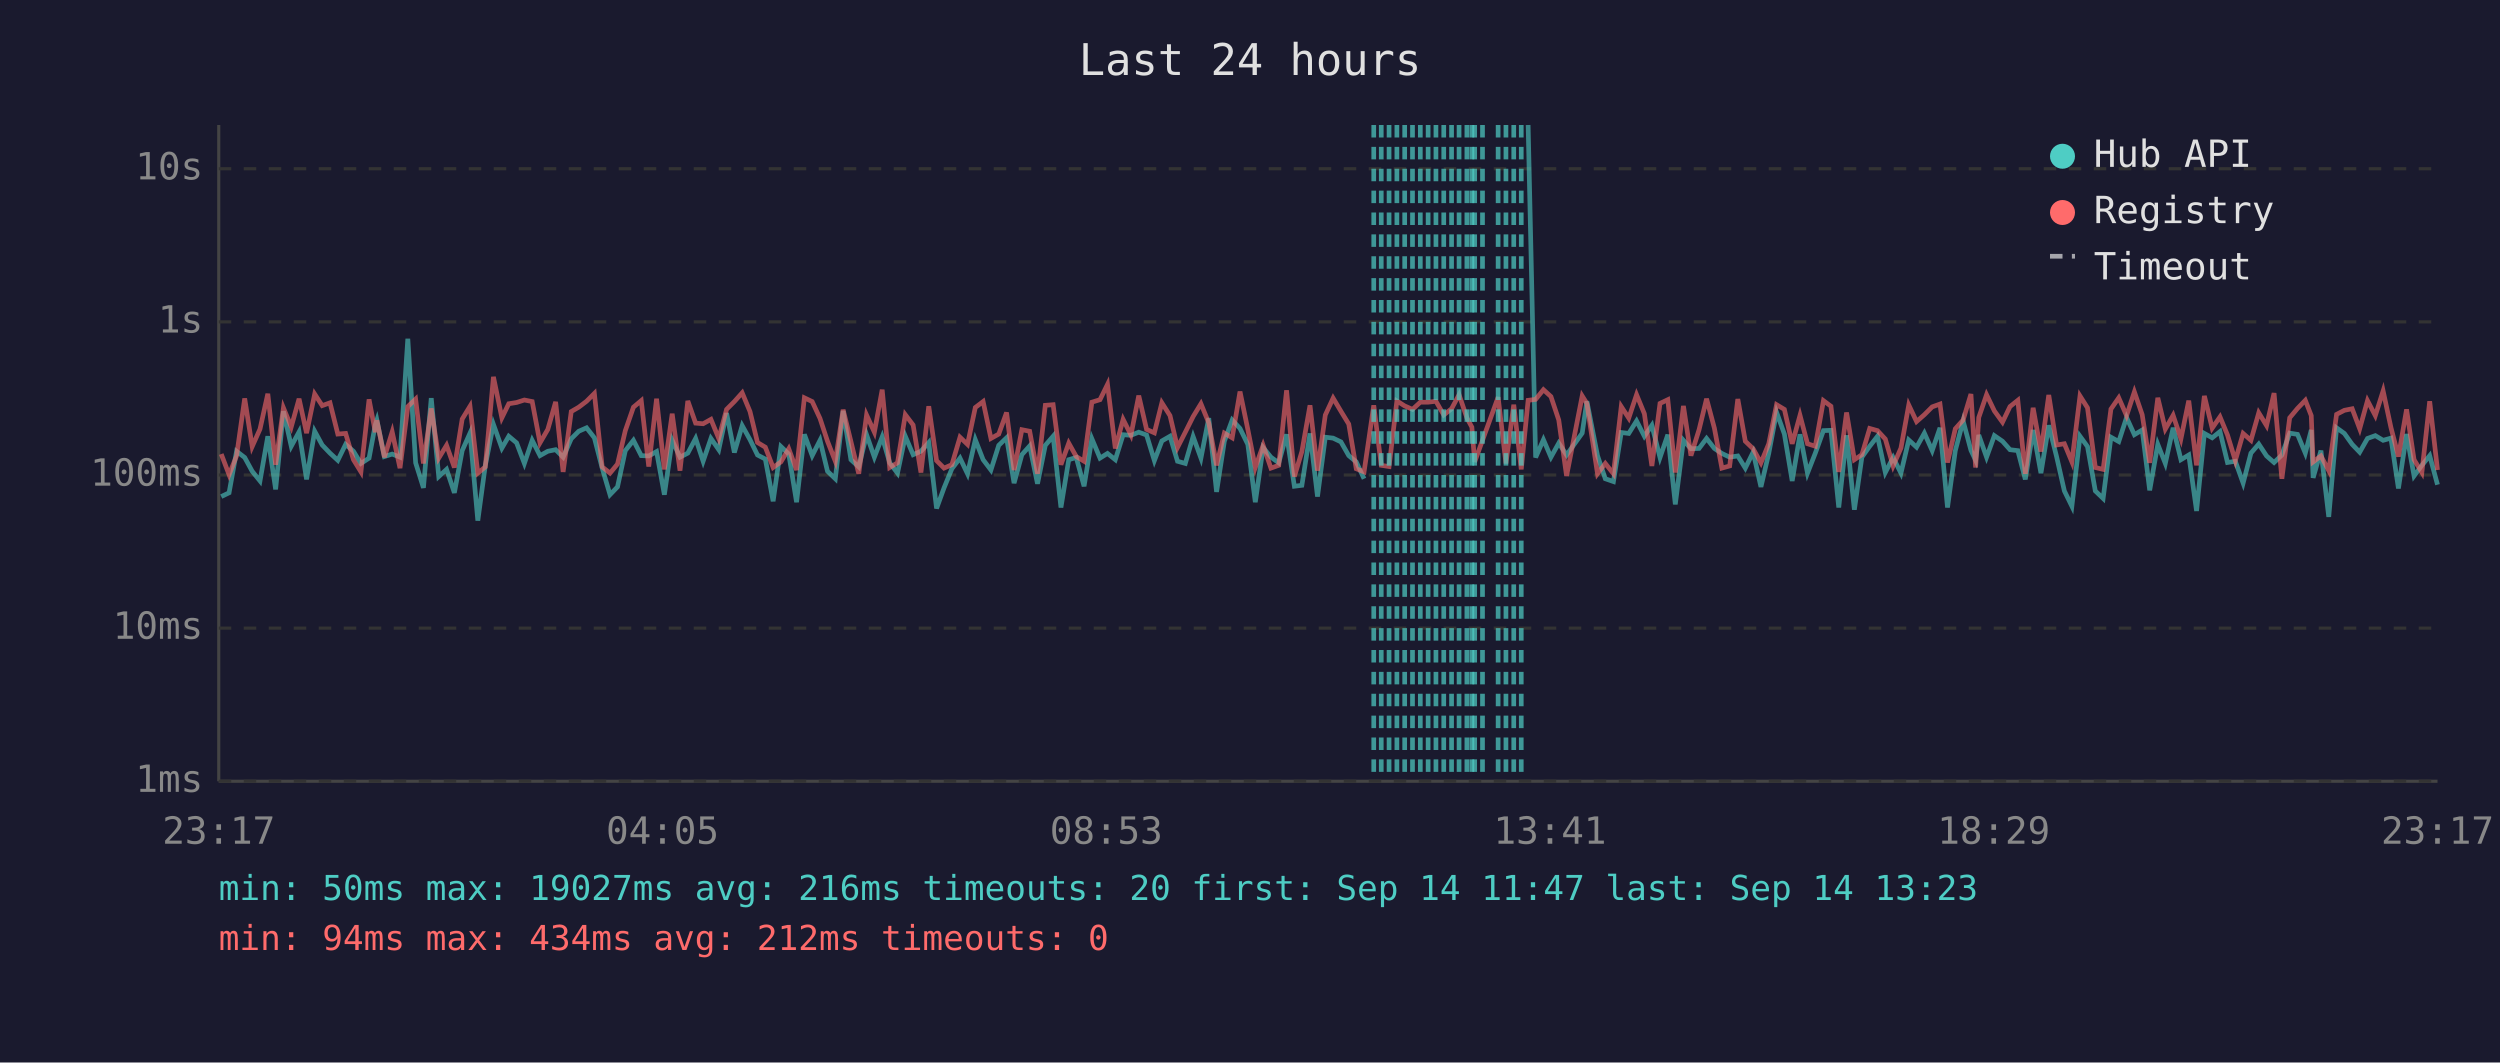
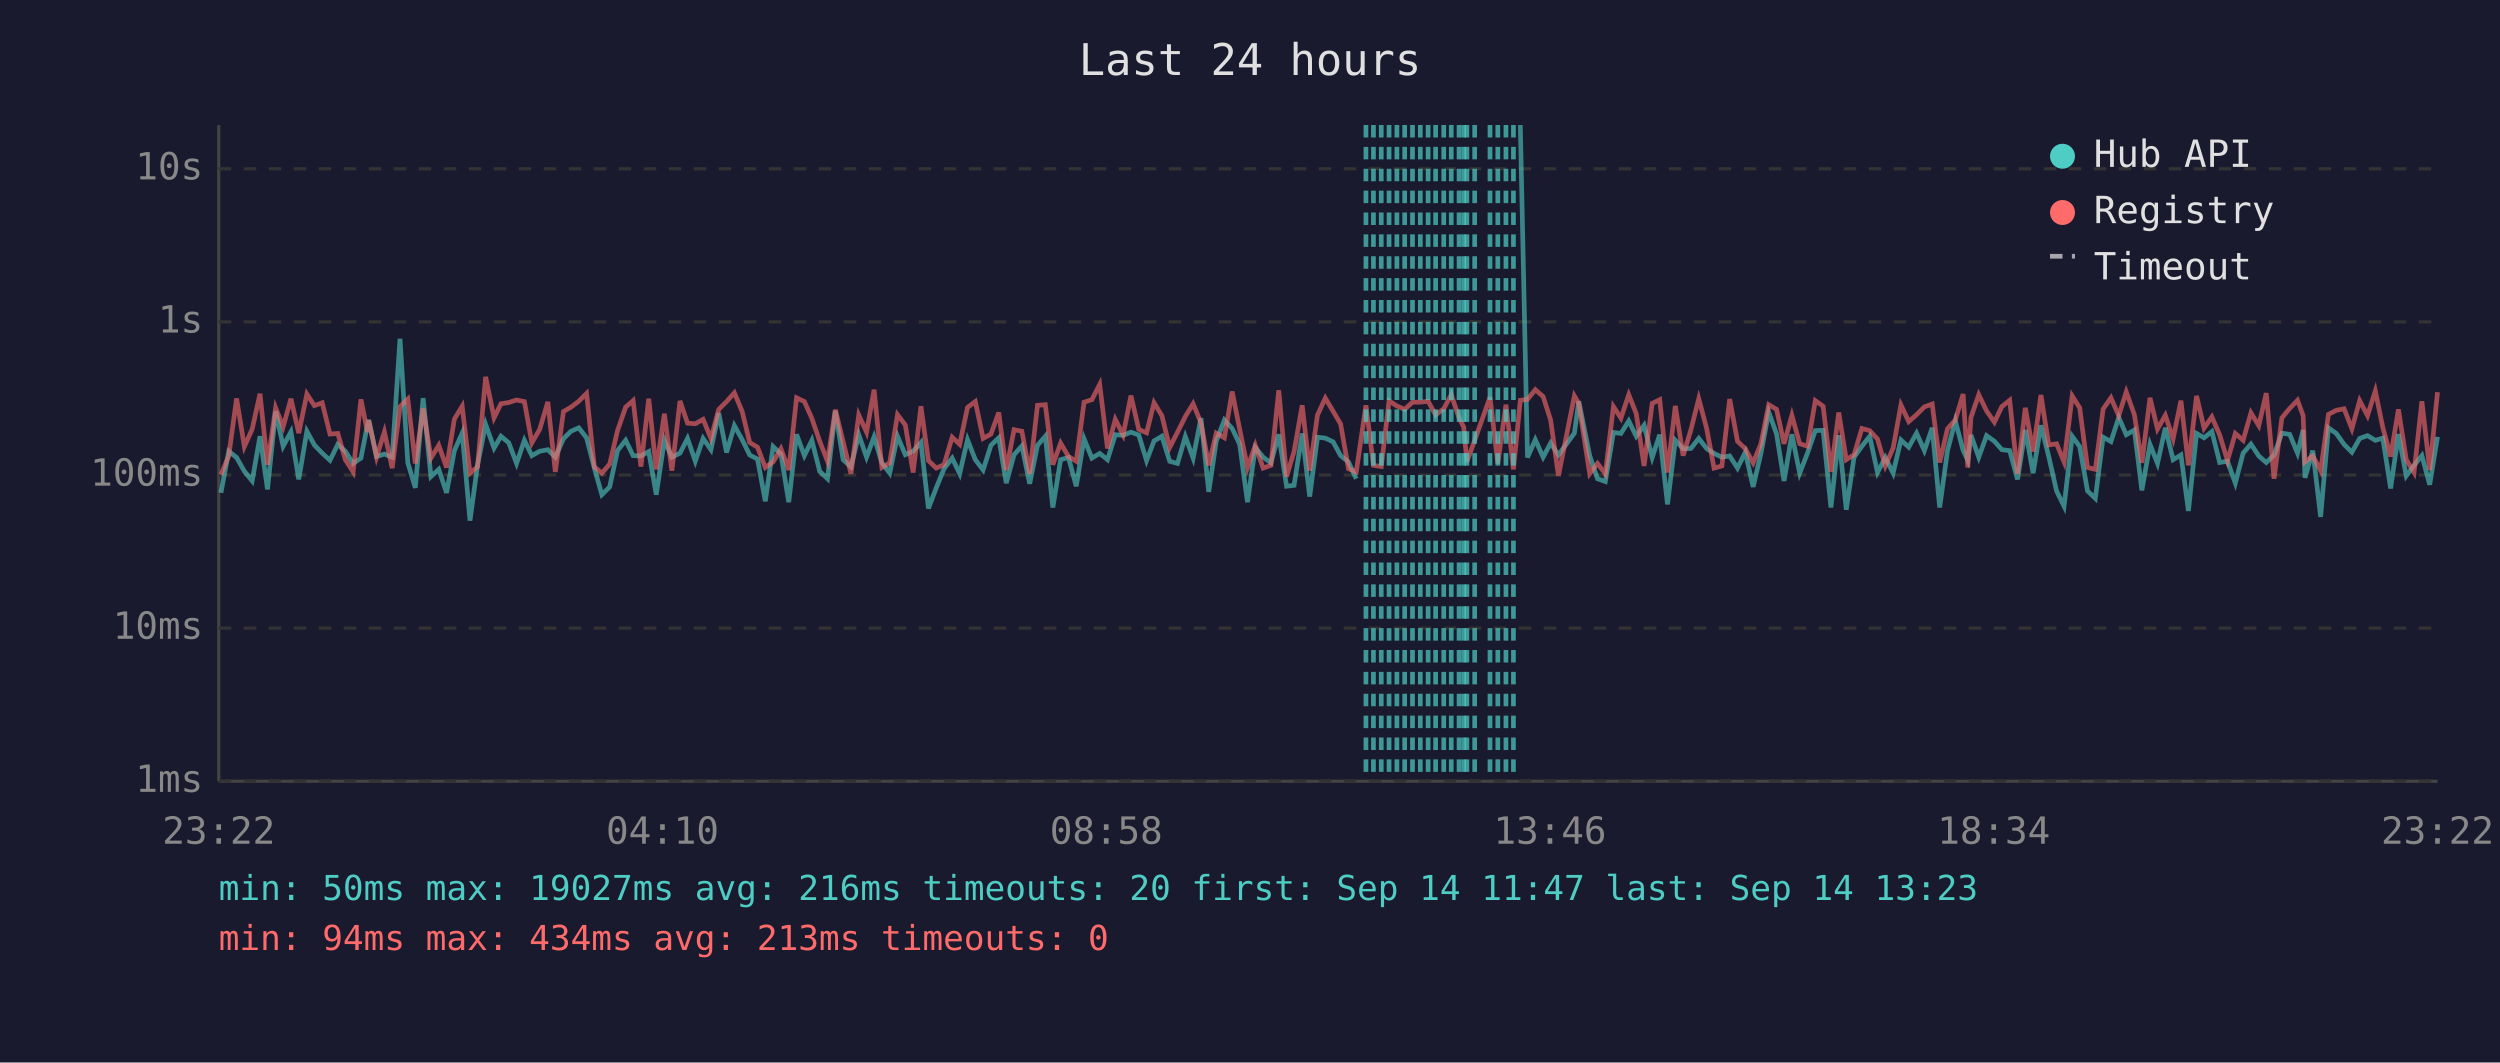
<svg xmlns="http://www.w3.org/2000/svg" viewBox="0 0 800 340" font-family="monospace" font-size="12">
  <rect width="800" height="340" fill="#1a1a2e" />
  <text x="400" y="24" fill="#e0e0e0" font-size="14" text-anchor="middle">Last 24 hours</text>
  <line x1="70" y1="40" x2="70" y2="250" stroke="#444" stroke-width="1" />
  <line x1="70" y1="250" x2="780" y2="250" stroke="#444" stroke-width="1" />
  <line x1="70" y1="250" x2="780" y2="250" stroke="#333" stroke-width="1" stroke-dasharray="4" />
  <text x="65" y="250" fill="#888" text-anchor="end" dominant-baseline="middle">1ms</text>
  <line x1="70" y1="201" x2="780" y2="201" stroke="#333" stroke-width="1" stroke-dasharray="4" />
  <text x="65" y="201" fill="#888" text-anchor="end" dominant-baseline="middle">10ms</text>
  <line x1="70" y1="152" x2="780" y2="152" stroke="#333" stroke-width="1" stroke-dasharray="4" />
  <text x="65" y="152" fill="#888" text-anchor="end" dominant-baseline="middle">100ms</text>
  <line x1="70" y1="103" x2="780" y2="103" stroke="#333" stroke-width="1" stroke-dasharray="4" />
  <text x="65" y="103" fill="#888" text-anchor="end" dominant-baseline="middle">1s</text>
  <line x1="70" y1="54" x2="780" y2="54" stroke="#333" stroke-width="1" stroke-dasharray="4" />
  <text x="65" y="54" fill="#888" text-anchor="end" dominant-baseline="middle">10s</text>
-   <text x="70" y="270" fill="#888" text-anchor="middle">23:17</text>
-   <text x="212" y="270" fill="#888" text-anchor="middle">04:05</text>
-   <text x="354" y="270" fill="#888" text-anchor="middle">08:53</text>
-   <text x="496" y="270" fill="#888" text-anchor="middle">13:41</text>
-   <text x="638" y="270" fill="#888" text-anchor="middle">18:29</text>
-   <text x="780" y="270" fill="#888" text-anchor="middle">23:17</text>
-   <polyline points="70.8,158.9 73.3,157.7 75.7,144.4 78.3,146.4 80.7,150.8 83.2,153.9 85.7,139.6 88.2,156.6 90.7,131.6 93.2,142.8 95.7,138.2 98.1,153.4 100.7,138.0 103.1,142.4 105.6,145.0 108.1,147.3 110.6,142.2 113.1,144.4 115.5,148.3 118.1,146.6 120.1,135.9 120.6,134.4 123.0,146.1 125.5,145.3 128.0,146.3 130.5,108.4 133.0,148.1 135.5,156.1 138.0,127.4 140.4,152.5 142.9,150.2 145.4,157.7 147.9,144.2 150.4,138.6 152.9,166.6 155.3,148.9 157.9,135.8 160.6,143.4 162.8,139.6 165.3,141.7 167.8,148.3 170.3,140.9 172.8,145.8 175.3,144.4 177.8,143.9 180.2,146.3 182.8,140.4 185.2,138.0 187.7,136.9 190.2,140.1 192.7,149.8 195.2,158.3 197.6,155.8 200.1,144.2 202.7,140.9 205.2,145.8 207.6,145.9 210.1,144.5 212.6,158.3 215.1,140.9 217.6,146.3 220.1,145.0 222.6,140.3 225.0,147.6 227.5,140.3 230.0,143.9 232.5,132.2 235.0,144.8 237.5,136.2 240.0,140.7 242.4,145.6 244.9,146.9 247.4,160.4 249.9,142.9 252.4,145.3 254.9,160.7 257.4,139.0 259.9,145.8 262.4,140.9 264.8,150.8 267.3,153.2 269.8,131.5 272.3,147.1 274.8,149.4 277.3,139.1 279.8,146.3 282.3,139.8 284.7,148.1 287.2,151.4 289.7,139.6 292.2,145.5 294.7,144.4 297.2,141.6 299.7,162.7 302.1,156.1 304.6,150.0 307.2,146.6 309.6,151.6 312.1,140.7 314.6,147.1 317.1,150.4 319.6,142.5 322.1,140.1 324.5,154.6 327.0,145.5 329.5,142.7 332.0,154.8 334.5,142.5 337.0,139.6 339.5,162.4 342.0,147.1 344.4,146.4 346.9,155.6 349.4,140.4 352.0,146.6 354.4,145.1 356.9,147.1 359.4,139.1 361.9,139.3 364.4,138.3 366.9,139.2 369.4,147.4 371.8,141.1 374.4,139.6 376.8,147.6 379.3,148.3 381.8,139.7 384.3,146.6 386.8,133.8 389.3,157.4 391.8,141.2 394.3,134.4 396.8,137.1 399.3,142.2 401.7,160.7 404.2,143.2 406.7,146.3 409.2,148.1 411.7,139.0 414.2,155.6 416.6,155.3 419.2,138.7 421.6,158.9 424.1,139.9 426.6,140.2 429.1,141.4 431.6,145.8 434.0,147.8 436.5,153.2" fill="none" stroke="#4ecdc4" stroke-width="1.5" opacity="0.6" />
-   <polyline points="489.0,40.0 491.4,146.4 493.9,140.7 496.3,146.3 498.8,141.8 501.3,145.6 506.3,138.6 507.8,128.4 511.2,145.8 513.7,153.2 516.3,154.1 518.8,138.4 521.2,138.7 523.7,134.7 526.2,139.6 528.6,136.1 531.2,146.4 533.7,139.1 536.1,161.4 538.7,140.9 541.1,143.6 543.7,143.5 546.1,140.3 548.6,143.5 551.0,145.1 553.5,146.3 556.1,145.9 558.5,149.8 561.0,144.7 563.5,155.8 566.0,145.1 568.5,131.9 571.0,138.9 573.5,153.9 576.0,139.0 578.4,151.4 580.9,145.0 583.5,137.8 585.9,137.7 588.4,162.4 590.9,139.3 593.4,163.1 595.8,146.3 598.3,142.8 600.8,139.6 603.3,151.2 605.8,146.4 608.3,151.4 610.8,140.8 613.3,143.1 615.8,138.6 618.3,144.2 620.8,136.9 623.2,162.4 625.7,144.2 628.2,134.7 630.7,144.1 632.2,147.3 633.2,139.2 635.7,146.3 638.2,139.4 640.8,141.2 643.2,143.9 645.7,144.2 648.1,153.4 650.6,137.6 653.1,151.4 655.6,136.1 658.1,146.1 660.6,157.1 663.0,162.0 665.6,139.6 668.0,142.9 670.5,157.1 673.0,159.5 675.5,139.9 678.0,141.3 680.5,133.6 683.0,139.1 685.5,137.6 687.9,156.9 690.5,142.2 692.9,148.3 695.4,136.9 697.9,147.1 700.4,145.6 702.9,163.5 705.4,138.7 707.9,140.1 710.4,138.1 712.8,148.0 715.3,147.6 717.8,154.6 720.3,145.0 722.8,142.1 725.3,145.9 727.7,148.0 730.2,145.6 732.7,138.6 735.2,139.0 737.7,145.0 739.6,137.6 740.2,152.9 742.7,144.2 745.2,165.4 747.7,136.9 750.2,138.7 752.7,142.2 755.1,144.7 757.6,140.3 760.1,139.4 762.6,140.9 765.1,140.2 767.5,156.3 770.1,138.9 772.5,152.3 775.0,148.9 777.5,145.8 780.0,155.1" fill="none" stroke="#4ecdc4" stroke-width="1.5" opacity="0.6" />
-   <polyline points="70.8,145.3 73.3,151.9 75.7,145.9 78.3,127.5 80.7,142.9 83.2,137.3 85.7,126.0 88.2,148.7 90.7,130.5 93.2,136.6 95.7,127.6 98.1,138.6 100.7,126.1 103.1,129.8 105.6,128.9 108.1,138.9 110.6,138.7 113.1,147.1 115.5,151.0 118.1,127.8 120.1,138.3 120.6,134.5 123.0,146.3 125.5,138.2 128.0,149.8 130.5,130.1 133.0,127.7 135.5,148.3 138.0,130.7 140.4,146.6 142.9,142.5 145.4,149.6 147.9,134.1 150.4,130.0 152.9,151.4 155.3,149.4 157.9,120.6 160.6,133.7 162.8,129.2 165.3,128.8 167.8,128.0 170.3,128.5 172.8,141.7 175.3,137.4 177.8,128.6 180.2,151.0 182.8,131.7 185.2,130.3 187.7,128.4 190.2,125.9 192.7,149.4 195.2,151.4 197.6,148.5 200.1,137.8 202.7,130.3 205.2,128.2 207.6,149.3 210.1,127.6 212.6,150.2 215.1,132.4 217.6,150.6 220.1,128.3 222.6,135.4 225.0,135.6 227.5,134.2 230.0,140.3 232.5,131.0 235.0,128.5 237.5,125.7 240.0,131.7 242.4,141.6 244.9,143.1 247.4,149.6 249.9,147.8 252.4,143.6 254.9,150.4 257.4,127.3 259.9,128.5 262.4,133.9 264.8,141.2 267.3,147.6 269.8,131.1 272.3,141.3 274.8,151.6 277.3,132.8 279.8,138.3 282.3,124.7 284.7,149.6 287.2,148.1 289.7,132.7 292.2,136.0 294.7,151.2 297.2,130.0 299.7,147.4 302.1,149.8 304.6,148.7 307.2,139.9 309.6,142.2 312.1,130.4 314.6,128.5 317.1,140.3 319.6,138.9 322.1,132.0 324.5,150.4 327.0,137.5 329.5,138.0 332.0,151.6 334.5,129.7 337.0,129.5 339.5,148.7 342.0,141.8 344.4,146.1 346.9,147.6 349.4,128.7 352.0,127.9 354.4,123.0 356.9,143.5 359.4,134.2 361.9,139.2 364.4,126.6 366.9,137.4 369.4,138.5 371.8,128.9 374.4,133.0 376.8,143.2 379.3,138.3 381.8,133.3 384.3,129.2 386.8,135.3 389.3,148.9 391.8,138.6 394.3,140.1 396.8,125.3 399.3,137.4 401.7,149.6 404.2,142.5 406.7,149.8 409.2,148.9 411.7,124.9 414.2,152.5 416.6,144.5 419.2,129.7 421.6,150.6 424.1,132.8 426.6,127.4 429.1,131.6 431.6,135.7 434.0,150.0 436.5,151.0 439.6,129.7 442.0,148.9 444.5,149.3 447.0,128.3 449.5,129.9 452.0,131.0 454.5,128.7 457.0,128.7 459.5,128.4 462.0,132.8 464.5,130.8 466.9,126.3 469.4,133.7 471.0,136.7 471.9,147.8 474.4,140.9 479.4,127.1 481.9,148.3 484.4,129.5 486.8,150.2 489.0,128.1 491.4,127.8 493.9,124.7 496.3,126.9 498.8,134.4 501.3,152.3 506.3,126.7 507.8,129.1 511.2,151.6 513.7,148.3 516.3,151.6 518.8,130.1 521.2,133.8 523.7,126.3 526.2,132.4 528.6,149.1 531.2,129.1 533.7,127.9 536.1,151.2 538.7,129.9 541.1,145.8 543.7,137.5 546.1,127.6 548.6,137.0 551.0,149.8 553.5,149.1 556.1,127.7 558.5,141.2 561.0,143.6 563.5,148.1 566.0,142.0 568.5,129.5 571.0,131.0 573.5,142.0 576.0,132.9 578.4,142.0 580.9,142.8 583.5,128.2 585.9,130.0 588.4,151.0 590.9,132.0 593.4,147.1 595.8,145.5 598.3,137.1 600.8,137.8 603.3,140.5 605.8,149.1 608.3,143.4 610.8,129.6 613.3,134.9 615.8,132.7 618.3,130.2 620.8,129.3 623.2,148.0 625.7,137.2 628.2,134.4 630.7,126.1 632.2,149.6 633.2,133.6 635.7,126.3 638.2,131.5 640.8,135.1 643.2,130.1 645.7,128.1 648.1,151.6 650.6,130.5 653.1,144.5 655.6,126.4 658.1,142.4 660.6,142.0 663.0,147.8 665.6,126.7 668.0,130.5 670.5,149.6 673.0,150.2 675.5,130.9 678.0,127.3 680.5,133.0 683.0,125.4 685.5,132.7 687.9,148.1 690.5,127.3 692.9,137.3 695.4,132.9 697.9,140.4 700.4,128.2 702.9,148.9 705.4,126.7 707.9,137.0 710.4,133.4 712.8,139.2 715.3,147.4 717.8,138.7 720.3,140.9 722.8,132.1 725.3,136.2 727.7,125.8 730.2,153.2 732.7,133.7 735.2,130.7 737.7,128.1 739.6,133.0 740.2,147.8 742.7,145.9 745.2,150.6 747.7,132.6 750.2,131.3 752.7,130.8 755.1,137.2 757.6,128.2 760.1,133.0 762.6,125.1 765.1,136.8 767.5,146.1 770.1,131.0 772.5,147.1 775.0,151.2 777.5,128.4 780.0,150.4" fill="none" stroke="#ff6b6b" stroke-width="1.5" opacity="0.6" />
-   <line x1="439.6" y1="40" x2="439.6" y2="250" stroke="#4ecdc4" stroke-width="1.5" stroke-dasharray="4,3" opacity="0.7" />
+   <text x="70" y="270" fill="#888" text-anchor="middle">23:22</text>
+   <text x="212" y="270" fill="#888" text-anchor="middle">04:10</text>
+   <text x="354" y="270" fill="#888" text-anchor="middle">08:58</text>
+   <text x="496" y="270" fill="#888" text-anchor="middle">13:46</text>
+   <text x="638" y="270" fill="#888" text-anchor="middle">18:34</text>
+   <text x="780" y="270" fill="#888" text-anchor="middle">23:22</text>
+   <polyline points="70.7,157.7 73.2,144.4 75.7,146.4 78.2,150.8 80.7,153.9 83.2,139.6 85.6,156.6 88.2,131.6 90.6,142.8 93.1,138.2 95.6,153.4 98.2,138.0 100.6,142.4 103.1,145.0 105.6,147.3 108.1,142.2 110.5,144.4 113.0,148.3 115.5,146.6 117.6,135.9 118.0,134.4 120.5,146.1 123.0,145.3 125.5,146.3 128.0,108.4 130.5,148.1 132.9,156.1 135.4,127.4 137.9,152.5 140.4,150.2 142.9,157.7 145.4,144.2 147.9,138.6 150.4,166.6 152.8,148.9 155.4,135.8 158.1,143.4 160.3,139.6 162.8,141.7 165.3,148.3 167.8,140.9 170.2,145.8 172.7,144.4 175.3,143.9 177.7,146.3 180.3,140.4 182.7,138.0 185.2,136.9 187.7,140.1 190.2,149.8 192.6,158.3 195.1,155.8 197.6,144.2 200.2,140.9 202.6,145.8 205.1,145.9 207.6,144.5 210.0,158.3 212.6,140.9 215.0,146.3 217.6,145.0 220.0,140.3 222.5,147.6 225.0,140.3 227.5,143.9 230.0,132.2 232.5,144.8 235.0,136.2 237.5,140.7 239.9,145.6 242.4,146.9 244.9,160.4 247.4,142.9 249.9,145.3 252.4,160.7 254.9,139.0 257.4,145.8 259.8,140.9 262.3,150.8 264.8,153.2 267.3,131.5 269.8,147.1 272.3,149.4 274.8,139.1 277.3,146.3 279.7,139.8 282.2,148.1 284.7,151.4 287.2,139.6 289.7,145.5 292.2,144.4 294.7,141.6 297.1,162.7 299.6,156.1 302.1,150.0 304.7,146.6 307.1,151.6 309.6,140.7 312.1,147.1 314.6,150.4 317.1,142.5 319.6,140.1 322.0,154.6 324.5,145.5 327.0,142.7 329.5,154.8 332.0,142.5 334.5,139.6 336.9,162.4 339.4,147.1 341.9,146.4 344.4,155.6 346.9,140.4 349.4,146.6 351.9,145.1 354.4,147.1 356.9,139.1 359.4,139.3 361.9,138.3 364.4,139.2 366.9,147.4 369.3,141.1 371.8,139.6 374.3,147.6 376.8,148.3 379.3,139.7 381.8,146.6 384.3,133.8 386.8,157.4 389.2,141.2 391.8,134.4 394.3,137.1 396.7,142.2 399.2,160.7 401.7,143.2 404.2,146.3 406.7,148.1 409.2,139.0 411.7,155.6 414.1,155.3 416.7,138.7 419.1,158.9 421.6,139.9 424.1,140.2 426.6,141.4 429.0,145.8 431.5,147.8 434.0,153.2" fill="none" stroke="#4ecdc4" stroke-width="1.5" opacity="0.6" />
+   <polyline points="486.5,40.0 488.8,146.4 491.3,140.7 493.8,146.3 496.2,141.8 498.7,145.6 503.8,138.6 505.2,128.4 508.7,145.8 511.2,153.2 513.7,154.1 516.3,138.4 518.7,138.7 521.2,134.7 523.6,139.6 526.1,136.1 528.7,146.4 531.1,139.1 533.6,161.4 536.1,140.9 538.6,143.6 541.1,143.5 543.6,140.3 546.1,143.5 548.5,145.1 551.0,146.3 553.5,145.9 556.0,149.8 558.5,144.7 561.0,155.8 563.5,145.1 566.0,131.9 568.5,138.9 570.9,153.9 573.4,139.0 575.9,151.4 578.4,145.0 580.9,137.8 583.4,137.7 585.9,162.4 588.4,139.3 590.8,163.1 593.3,146.3 595.8,142.8 598.3,139.6 600.8,151.2 603.3,146.4 605.8,151.4 608.3,140.8 610.8,143.1 613.3,138.6 615.8,144.2 618.3,136.9 620.7,162.4 623.2,144.2 625.7,134.7 628.2,144.1 629.7,147.3 630.7,139.2 633.2,146.3 635.7,139.4 638.2,141.2 640.6,143.9 643.1,144.2 645.6,153.4 648.1,137.6 650.6,151.4 653.1,136.1 655.6,146.1 658.1,157.1 660.5,162.0 663.1,139.6 665.5,142.9 668.0,157.1 670.5,159.5 673.0,139.9 675.5,141.3 678.0,133.6 680.4,139.1 683.0,137.6 685.4,156.9 688.0,142.2 690.4,148.3 692.9,136.9 695.4,147.1 697.9,145.6 700.3,163.5 702.9,138.7 705.3,140.1 707.8,138.1 710.3,148.0 712.8,147.6 715.3,154.6 717.8,145.0 720.3,142.1 722.8,145.9 725.2,148.0 727.7,145.6 730.2,138.6 732.7,139.0 735.2,145.0 737.0,137.6 737.6,152.9 740.1,144.2 742.6,165.4 745.1,136.9 747.6,138.7 750.1,142.2 752.6,144.7 755.1,140.3 757.6,139.4 760.1,140.9 762.5,140.2 765.0,156.3 767.5,138.9 770.0,152.3 772.5,148.9 775.0,145.8 777.5,155.1 780.0,139.8" fill="none" stroke="#4ecdc4" stroke-width="1.5" opacity="0.6" />
+   <polyline points="70.7,151.9 73.2,145.9 75.7,127.5 78.2,142.9 80.7,137.3 83.2,126.0 85.6,148.7 88.2,130.5 90.6,136.6 93.1,127.6 95.6,138.6 98.2,126.1 100.6,129.8 103.1,128.9 105.6,138.9 108.1,138.7 110.5,147.1 113.0,151.0 115.5,127.8 117.6,138.3 118.0,134.5 120.5,146.3 123.0,138.2 125.5,149.8 128.0,130.1 130.5,127.7 132.9,148.3 135.4,130.7 137.9,146.6 140.4,142.5 142.9,149.6 145.4,134.1 147.9,130.0 150.4,151.4 152.8,149.4 155.4,120.6 158.1,133.7 160.3,129.2 162.8,128.8 165.3,128.0 167.8,128.5 170.2,141.7 172.7,137.4 175.3,128.6 177.7,151.0 180.3,131.7 182.7,130.3 185.2,128.4 187.7,125.9 190.2,149.4 192.6,151.4 195.1,148.5 197.6,137.8 200.2,130.3 202.6,128.2 205.1,149.3 207.6,127.6 210.0,150.2 212.6,132.4 215.0,150.6 217.6,128.3 220.0,135.4 222.5,135.6 225.0,134.2 227.5,140.3 230.0,131.0 232.5,128.5 235.0,125.7 237.5,131.7 239.9,141.6 242.4,143.1 244.9,149.6 247.4,147.8 249.9,143.6 252.4,150.4 254.9,127.3 257.4,128.5 259.8,133.9 262.3,141.2 264.8,147.6 267.3,131.1 269.8,141.3 272.3,151.6 274.8,132.8 277.3,138.3 279.7,124.7 282.2,149.6 284.7,148.1 287.2,132.7 289.7,136.0 292.2,151.2 294.7,130.0 297.1,147.4 299.6,149.8 302.1,148.7 304.7,139.9 307.1,142.2 309.6,130.4 312.1,128.5 314.6,140.3 317.1,138.9 319.6,132.0 322.0,150.4 324.5,137.5 327.0,138.0 329.5,151.6 332.0,129.7 334.5,129.5 336.9,148.7 339.4,141.8 341.9,146.1 344.4,147.6 346.9,128.7 349.4,127.9 351.9,123.0 354.4,143.5 356.9,134.2 359.4,139.2 361.9,126.6 364.4,137.4 366.9,138.5 369.3,128.9 371.8,133.0 374.3,143.2 376.8,138.3 379.3,133.3 381.8,129.2 384.3,135.3 386.8,148.9 389.2,138.6 391.8,140.1 394.3,125.3 396.7,137.4 399.2,149.6 401.7,142.5 404.2,149.8 406.7,148.9 409.2,124.9 411.7,152.5 414.1,144.5 416.7,129.7 419.1,150.6 421.6,132.8 424.1,127.4 426.6,131.6 429.0,135.7 431.5,150.0 434.0,151.0 437.1,129.7 439.5,148.9 442.0,149.3 444.5,128.3 447.0,129.9 449.5,131.0 452.0,128.7 454.5,128.7 457.0,128.4 459.4,132.8 462.0,130.8 464.4,126.3 466.9,133.7 468.4,136.7 469.4,147.8 471.9,140.9 476.8,127.1 479.3,148.3 481.9,129.5 484.3,150.2 486.5,128.1 488.8,127.8 491.3,124.7 493.8,126.9 496.2,134.4 498.7,152.3 503.8,126.7 505.2,129.1 508.7,151.6 511.2,148.3 513.7,151.6 516.3,130.1 518.7,133.8 521.2,126.3 523.6,132.4 526.1,149.1 528.7,129.1 531.1,127.9 533.6,151.2 536.1,129.9 538.6,145.8 541.1,137.5 543.6,127.6 546.1,137.0 548.5,149.8 551.0,149.1 553.5,127.7 556.0,141.2 558.5,143.6 561.0,148.1 563.5,142.0 566.0,129.5 568.5,131.0 570.9,142.0 573.4,132.9 575.9,142.0 578.4,142.8 580.9,128.2 583.4,130.0 585.9,151.0 588.4,132.0 590.8,147.1 593.3,145.5 595.8,137.1 598.3,137.8 600.8,140.5 603.3,149.1 605.8,143.4 608.3,129.6 610.8,134.9 613.3,132.7 615.8,130.2 618.3,129.3 620.7,148.0 623.2,137.2 625.7,134.4 628.2,126.1 629.7,149.6 630.7,133.6 633.2,126.3 635.7,131.5 638.2,135.1 640.6,130.1 643.1,128.1 645.6,151.6 648.1,130.5 650.6,144.5 653.1,126.4 655.6,142.4 658.1,142.0 660.5,147.8 663.1,126.7 665.5,130.5 668.0,149.6 670.5,150.2 673.0,130.9 675.5,127.3 678.0,133.0 680.4,125.4 683.0,132.7 685.4,148.1 688.0,127.3 690.4,137.3 692.9,132.9 695.4,140.4 697.9,128.2 700.3,148.9 702.9,126.7 705.3,137.0 707.8,133.4 710.3,139.2 712.8,147.4 715.3,138.7 717.8,140.9 720.3,132.1 722.8,136.2 725.2,125.8 727.7,153.2 730.2,133.7 732.7,130.7 735.2,128.1 737.0,133.0 737.6,147.8 740.1,145.9 742.6,150.6 745.1,132.6 747.6,131.3 750.1,130.8 752.6,137.2 755.1,128.2 757.6,133.0 760.1,125.1 762.5,136.8 765.0,146.1 767.5,131.0 770.0,147.1 772.5,151.2 775.0,128.4 777.5,150.4 780.0,125.5" fill="none" stroke="#ff6b6b" stroke-width="1.5" opacity="0.6" />
+   <line x1="437.1" y1="40" x2="437.1" y2="250" stroke="#4ecdc4" stroke-width="1.5" stroke-dasharray="4,3" opacity="0.7" />
+   <line x1="439.5" y1="40" x2="439.5" y2="250" stroke="#4ecdc4" stroke-width="1.5" stroke-dasharray="4,3" opacity="0.7" />
  <line x1="442.0" y1="40" x2="442.0" y2="250" stroke="#4ecdc4" stroke-width="1.5" stroke-dasharray="4,3" opacity="0.7" />
  <line x1="444.5" y1="40" x2="444.5" y2="250" stroke="#4ecdc4" stroke-width="1.5" stroke-dasharray="4,3" opacity="0.7" />
  <line x1="447.0" y1="40" x2="447.0" y2="250" stroke="#4ecdc4" stroke-width="1.5" stroke-dasharray="4,3" opacity="0.7" />
  <line x1="449.5" y1="40" x2="449.5" y2="250" stroke="#4ecdc4" stroke-width="1.5" stroke-dasharray="4,3" opacity="0.7" />
  <line x1="452.0" y1="40" x2="452.0" y2="250" stroke="#4ecdc4" stroke-width="1.5" stroke-dasharray="4,3" opacity="0.7" />
  <line x1="454.5" y1="40" x2="454.5" y2="250" stroke="#4ecdc4" stroke-width="1.5" stroke-dasharray="4,3" opacity="0.7" />
  <line x1="457.0" y1="40" x2="457.0" y2="250" stroke="#4ecdc4" stroke-width="1.5" stroke-dasharray="4,3" opacity="0.7" />
-   <line x1="459.5" y1="40" x2="459.5" y2="250" stroke="#4ecdc4" stroke-width="1.5" stroke-dasharray="4,3" opacity="0.7" />
+   <line x1="459.4" y1="40" x2="459.4" y2="250" stroke="#4ecdc4" stroke-width="1.5" stroke-dasharray="4,3" opacity="0.7" />
  <line x1="462.0" y1="40" x2="462.0" y2="250" stroke="#4ecdc4" stroke-width="1.5" stroke-dasharray="4,3" opacity="0.7" />
-   <line x1="464.5" y1="40" x2="464.5" y2="250" stroke="#4ecdc4" stroke-width="1.5" stroke-dasharray="4,3" opacity="0.7" />
+   <line x1="464.4" y1="40" x2="464.4" y2="250" stroke="#4ecdc4" stroke-width="1.5" stroke-dasharray="4,3" opacity="0.7" />
  <line x1="466.9" y1="40" x2="466.9" y2="250" stroke="#4ecdc4" stroke-width="1.5" stroke-dasharray="4,3" opacity="0.7" />
+   <line x1="468.4" y1="40" x2="468.4" y2="250" stroke="#4ecdc4" stroke-width="1.5" stroke-dasharray="4,3" opacity="0.7" />
  <line x1="469.4" y1="40" x2="469.4" y2="250" stroke="#4ecdc4" stroke-width="1.5" stroke-dasharray="4,3" opacity="0.7" />
-   <line x1="471.0" y1="40" x2="471.0" y2="250" stroke="#4ecdc4" stroke-width="1.5" stroke-dasharray="4,3" opacity="0.7" />
  <line x1="471.9" y1="40" x2="471.9" y2="250" stroke="#4ecdc4" stroke-width="1.5" stroke-dasharray="4,3" opacity="0.7" />
-   <line x1="474.4" y1="40" x2="474.4" y2="250" stroke="#4ecdc4" stroke-width="1.5" stroke-dasharray="4,3" opacity="0.7" />
-   <line x1="479.4" y1="40" x2="479.4" y2="250" stroke="#4ecdc4" stroke-width="1.5" stroke-dasharray="4,3" opacity="0.7" />
+   <line x1="476.8" y1="40" x2="476.8" y2="250" stroke="#4ecdc4" stroke-width="1.5" stroke-dasharray="4,3" opacity="0.7" />
+   <line x1="479.3" y1="40" x2="479.3" y2="250" stroke="#4ecdc4" stroke-width="1.5" stroke-dasharray="4,3" opacity="0.7" />
  <line x1="481.9" y1="40" x2="481.9" y2="250" stroke="#4ecdc4" stroke-width="1.5" stroke-dasharray="4,3" opacity="0.7" />
-   <line x1="484.4" y1="40" x2="484.4" y2="250" stroke="#4ecdc4" stroke-width="1.5" stroke-dasharray="4,3" opacity="0.7" />
-   <line x1="486.8" y1="40" x2="486.8" y2="250" stroke="#4ecdc4" stroke-width="1.5" stroke-dasharray="4,3" opacity="0.7" />
+   <line x1="484.3" y1="40" x2="484.3" y2="250" stroke="#4ecdc4" stroke-width="1.5" stroke-dasharray="4,3" opacity="0.7" />
  <circle cx="660" cy="50" r="4" fill="#4ecdc4" />
  <text x="670" y="50" fill="#e0e0e0" dominant-baseline="middle">Hub API</text>
  <circle cx="660" cy="68" r="4" fill="#ff6b6b" />
  <text x="670" y="68" fill="#e0e0e0" dominant-baseline="middle">Registry</text>
  <line x1="656" y1="82" x2="664" y2="82" stroke="#e0e0e0" stroke-width="1.5" stroke-dasharray="4,3" opacity="0.7" />
  <text x="670" y="86" fill="#e0e0e0" dominant-baseline="middle">Timeout</text>
  <text x="70" y="288" fill="#4ecdc4" font-size="11">min: 50ms  max: 19027ms  avg: 216ms  timeouts: 20  first: Sep 14 11:47  last: Sep 14 13:23</text>
-   <text x="70" y="304" fill="#ff6b6b" font-size="11">min: 94ms  max: 434ms  avg: 212ms  timeouts: 0</text>
+   <text x="70" y="304" fill="#ff6b6b" font-size="11">min: 94ms  max: 434ms  avg: 213ms  timeouts: 0</text>
</svg>
